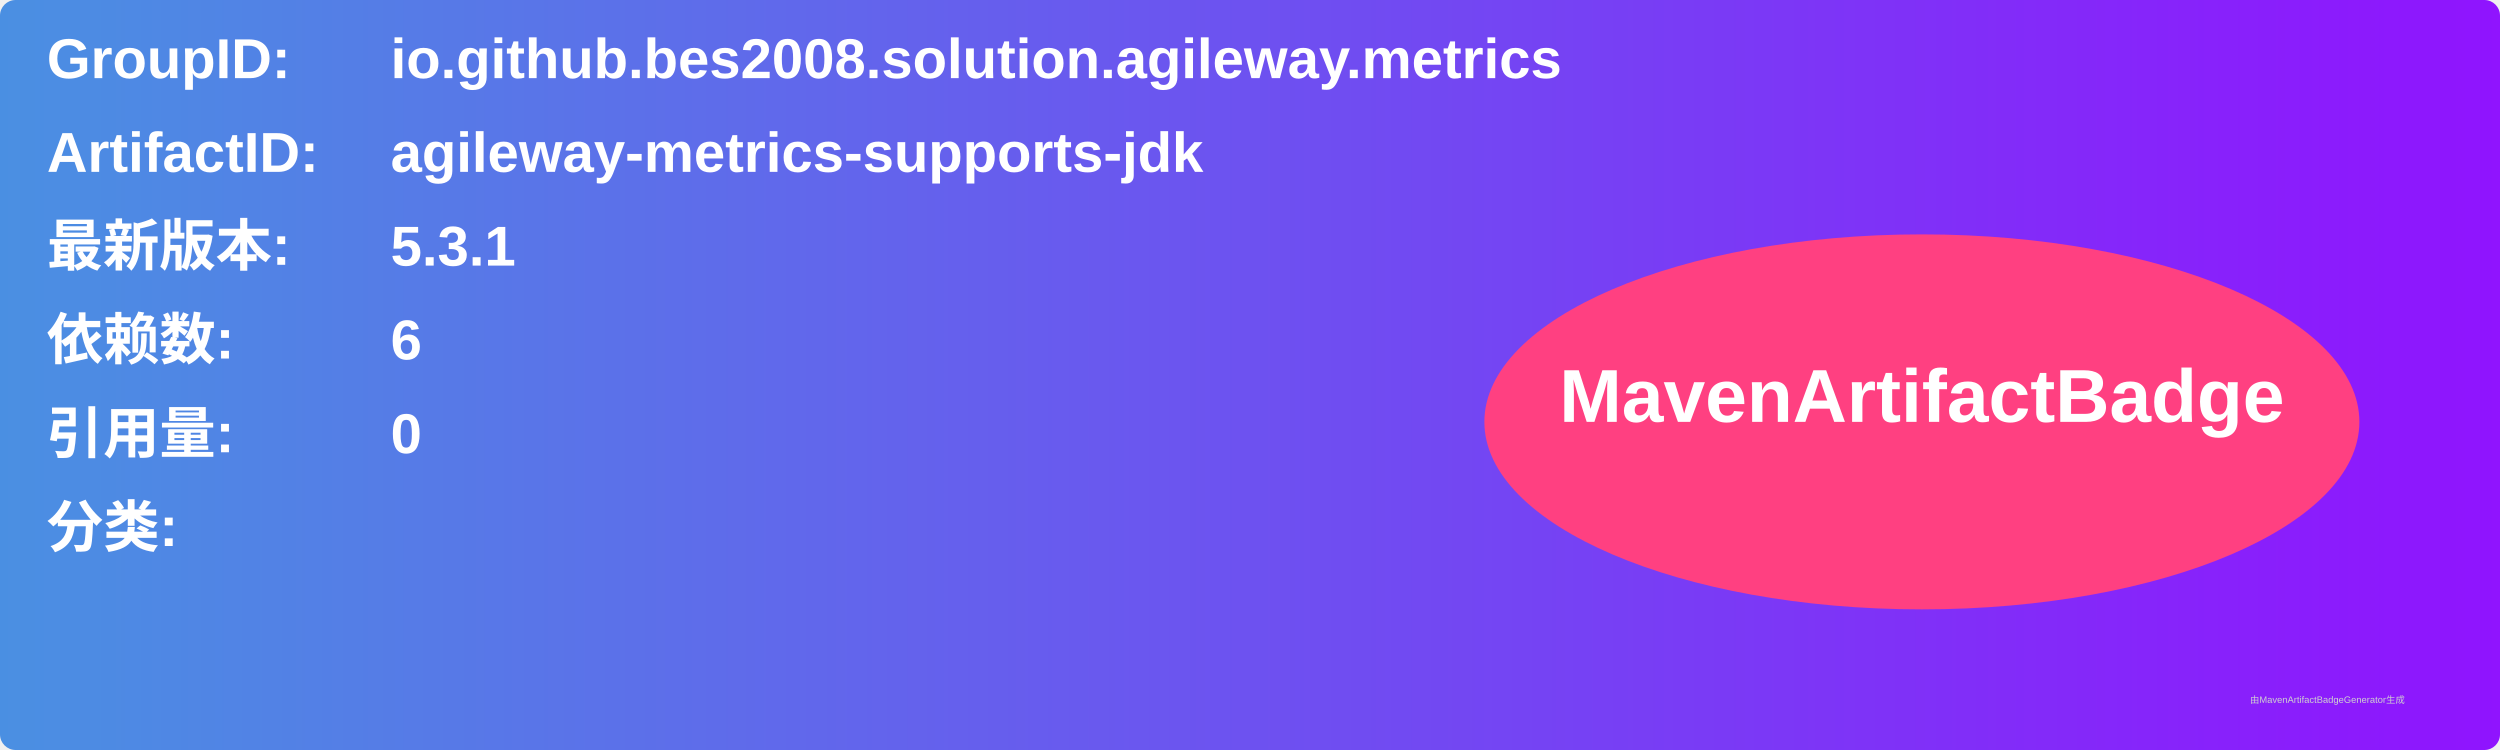
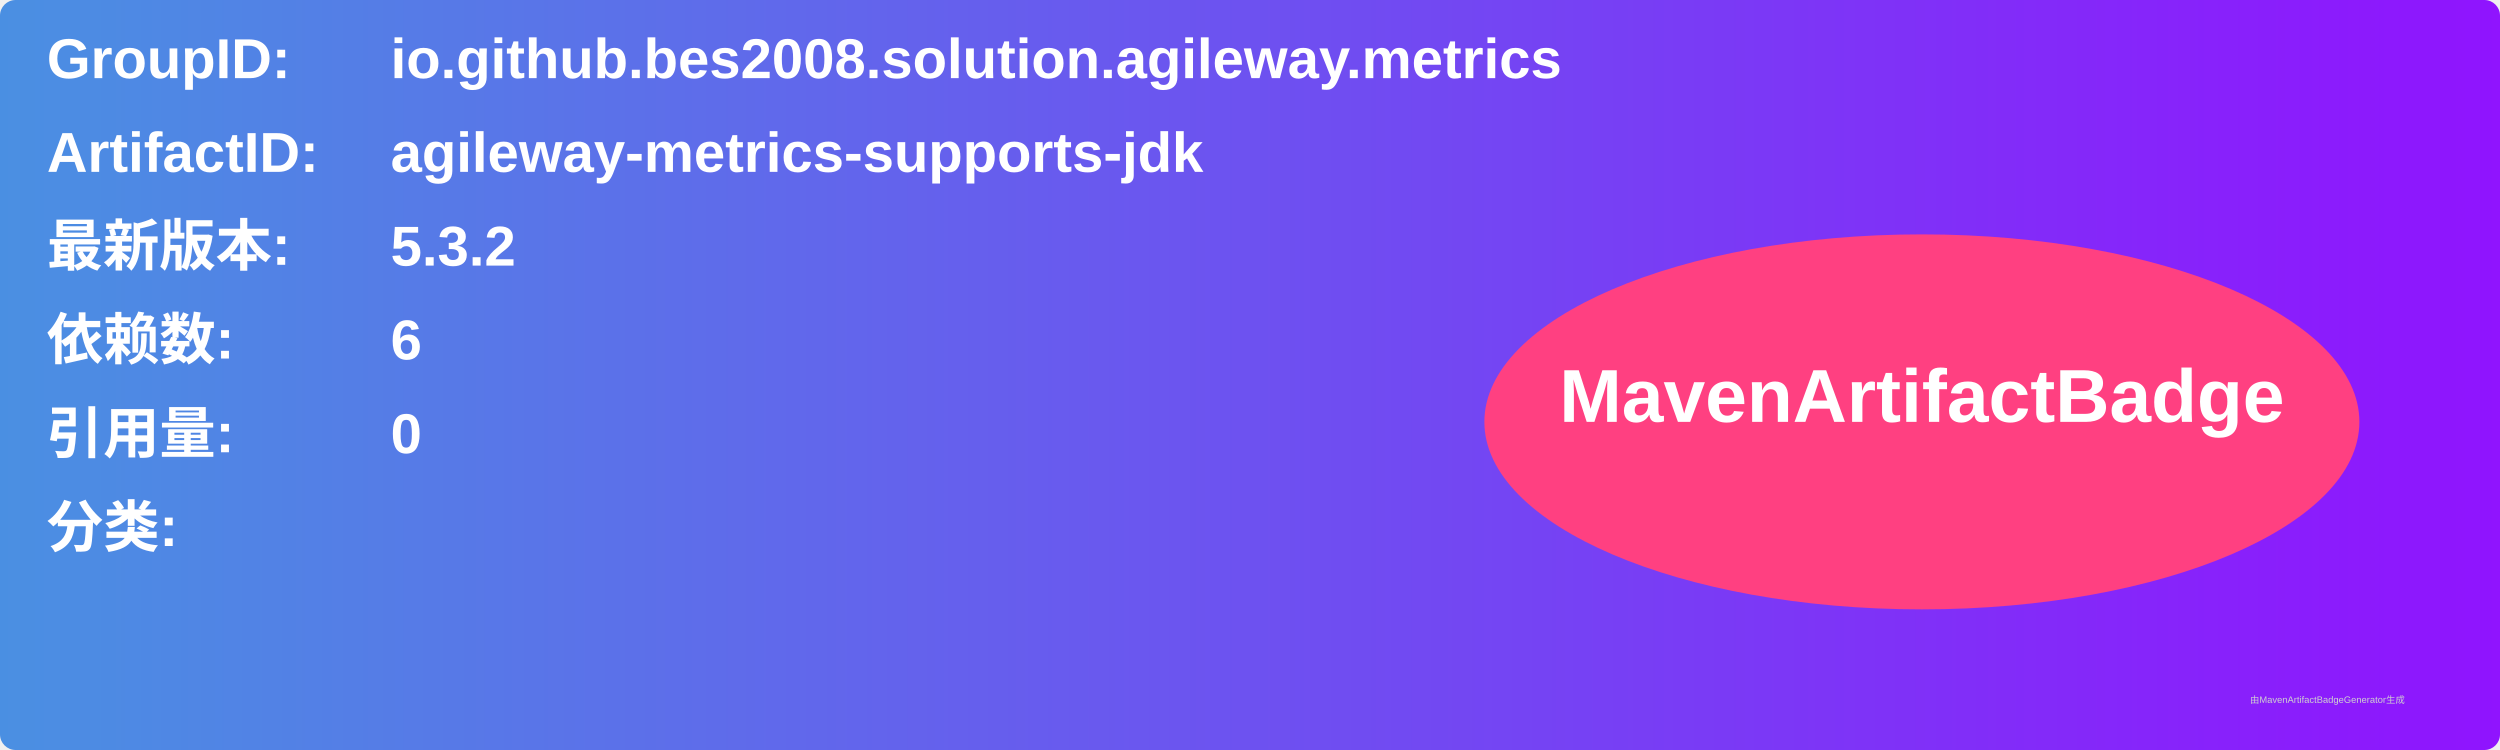
<svg xmlns="http://www.w3.org/2000/svg" width="800" height="240" viewBox="0 0 800 240">
  <linearGradient id="grad" x1="0%" y1="0%" x2="100%" y2="0%">
    <stop offset="0%" stop-color="#4a90e2" />
    <stop offset="100%" stop-color="#9013fe" />
  </linearGradient>
  <rect width="100%" height="100%" rx="5" ry="5" fill="url(#grad)" />
  <g transform="translate(15, 15)">
    <text x="0" y="10" font-family="Arial" font-size="18" fill="white" font-weight="bold" width="260">GroupID:</text>
    <text x="110" y="10" font-family="Arial" font-size="18" fill="white" font-weight="bold" width="460">io.github.bes2008.solution.agileway.metrics</text>
    <text x="0" y="40" font-family="Arial" font-size="18" fill="white" font-weight="bold" width="260">ArtifactID:</text>
    <text x="110" y="40" font-family="Arial" font-size="18" fill="white" font-weight="bold" width="460">agileway-metrics-supports-jdk</text>
    <text x="0" y="70" font-family="Arial" font-size="18" fill="white" font-weight="bold">最新版本:</text>
    <text x="110" y="70" font-family="Arial" font-size="18" fill="white" font-weight="bold">
-       <tspan font-weight="bold">5.3.1</tspan>
+       <tspan font-weight="bold">5.3.2</tspan>
    </text>
    <text x="0" y="100" font-family="Arial" font-size="18" fill="white" font-weight="bold">依赖数: </text>
    <text x="110" y="100" font-family="Arial" font-size="18" fill="white">
      <tspan font-weight="bold">6</tspan>
    </text>
    <text x="0" y="130" font-family="Arial" font-size="18" fill="white" font-weight="bold">引用量: </text>
    <text x="110" y="130" font-family="Arial" font-size="18" fill="white">
      <tspan font-weight="bold">0</tspan>
    </text>
    <text x="0" y="160" font-family="Arial" font-size="18" fill="white" font-weight="bold">分类:</text>
    <text x="10" y="190" font-family="Arial" font-size="10" fill="white">
      <tspan font-weight="bold" />
    </text>
    <ellipse cx="600" cy="120" rx="140" ry="60" fill="#ff4081" />
    <text x="600" y="120" text-anchor="middle" font-family="Arial" font-size="24" fill="white" font-weight="bold">MavenArtifactBadge</text>
  </g>
  <text x="720" y="225" font-family="Arial" font-size="3" fill="#d0d0d0">由MavenArtifactBadgeGenerator生成</text>
</svg>
